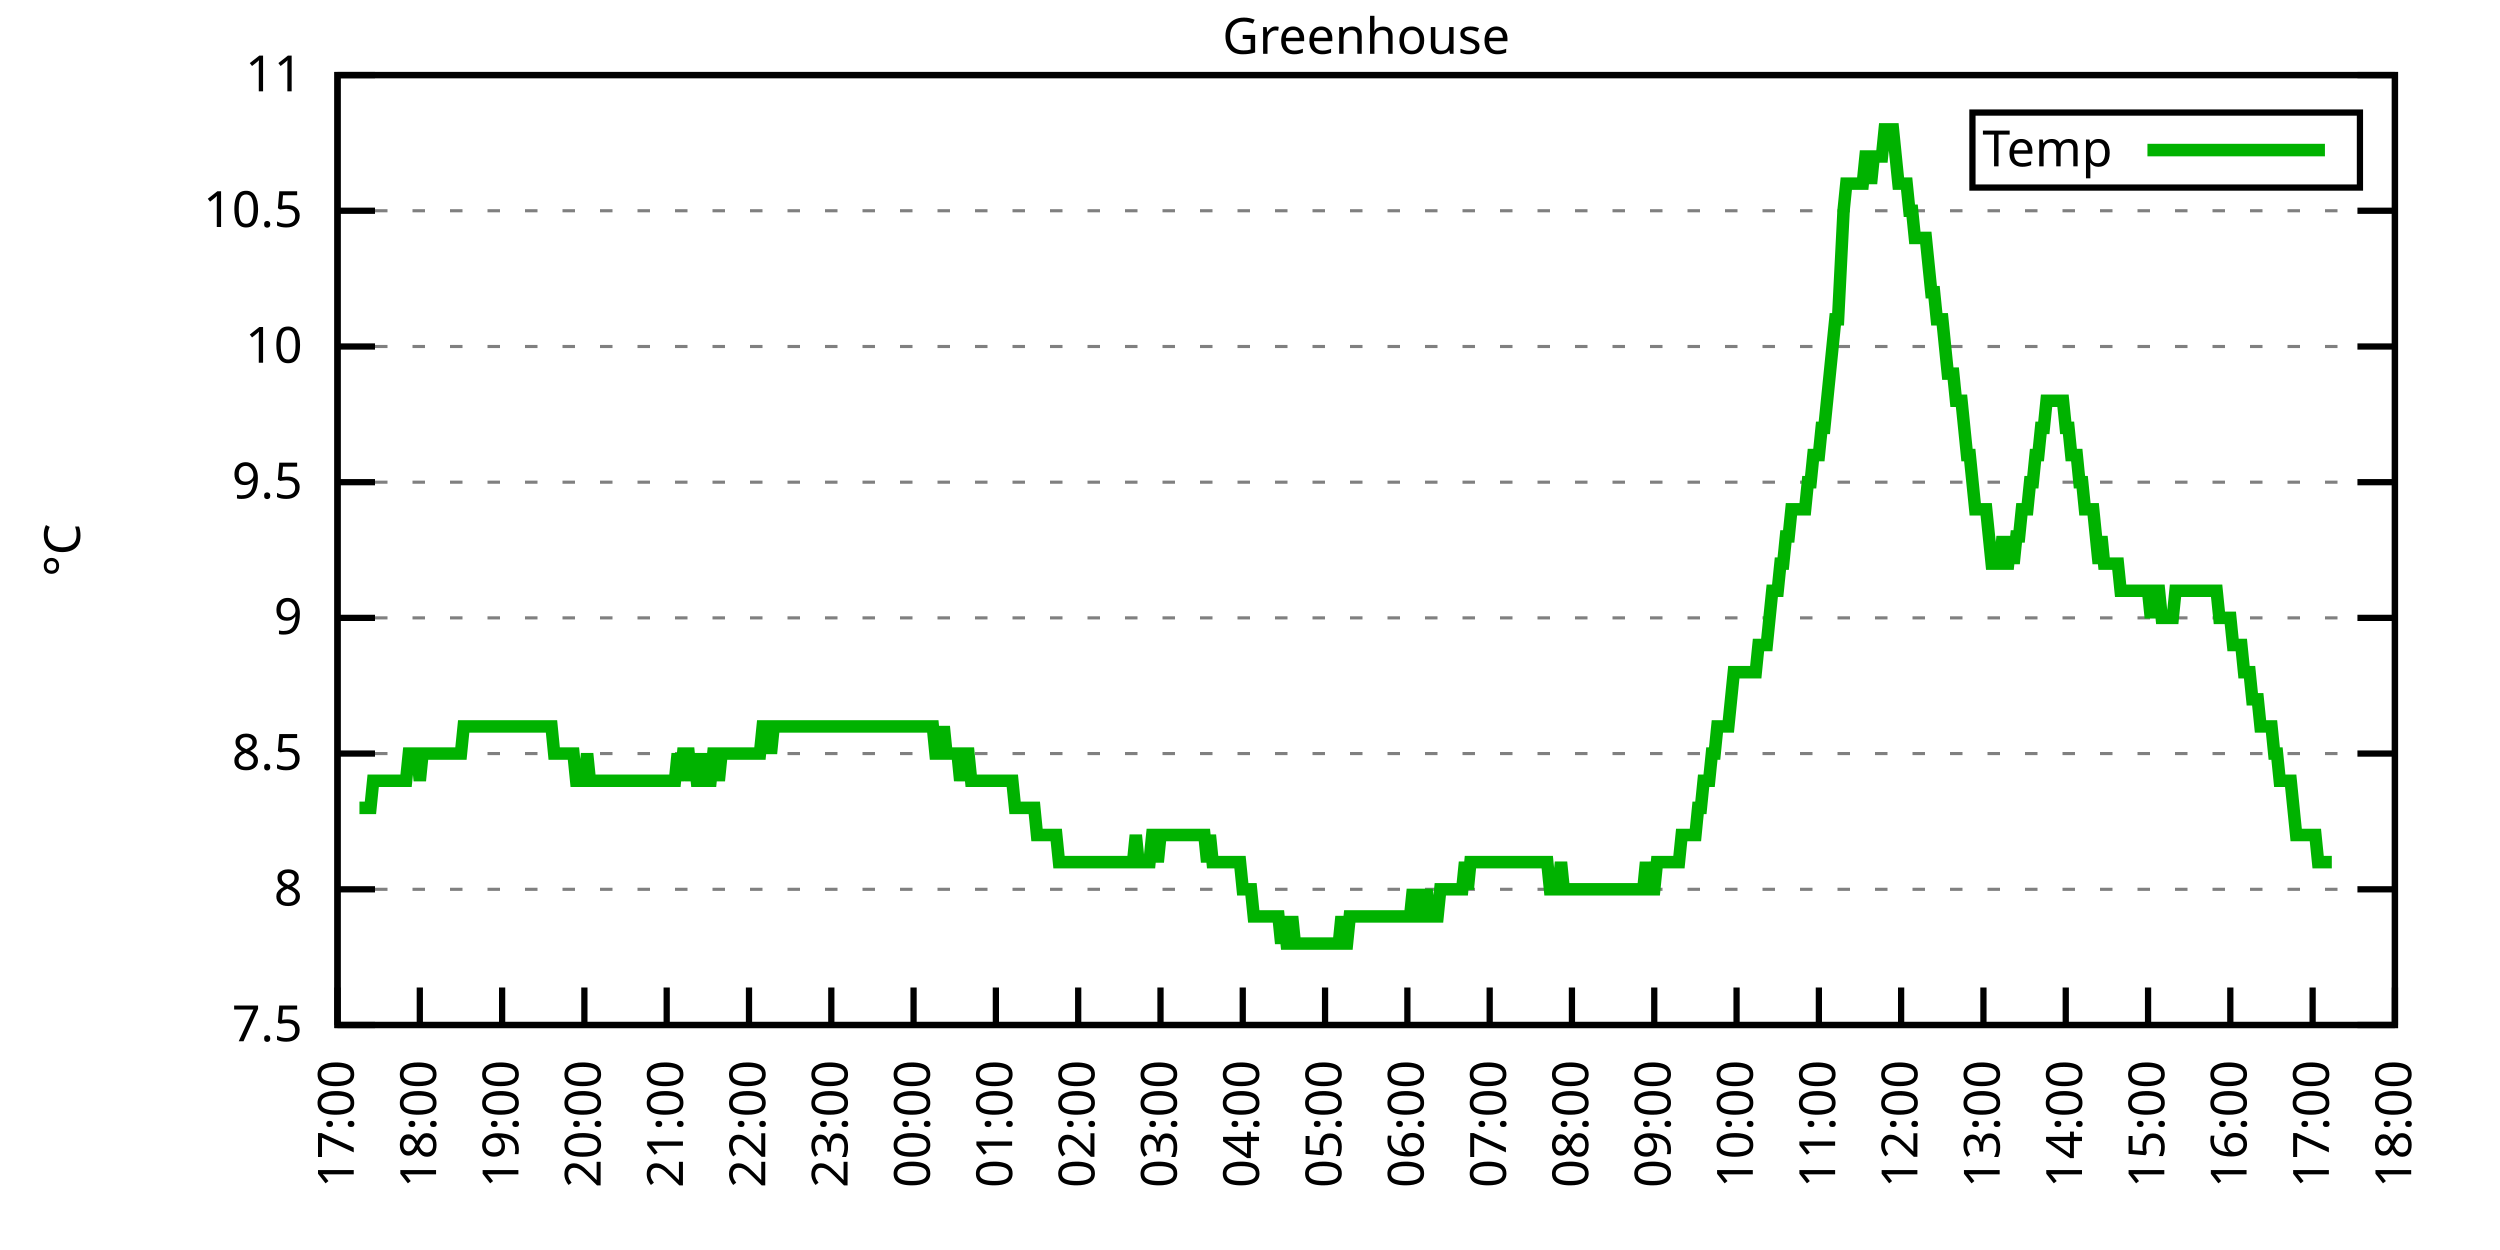
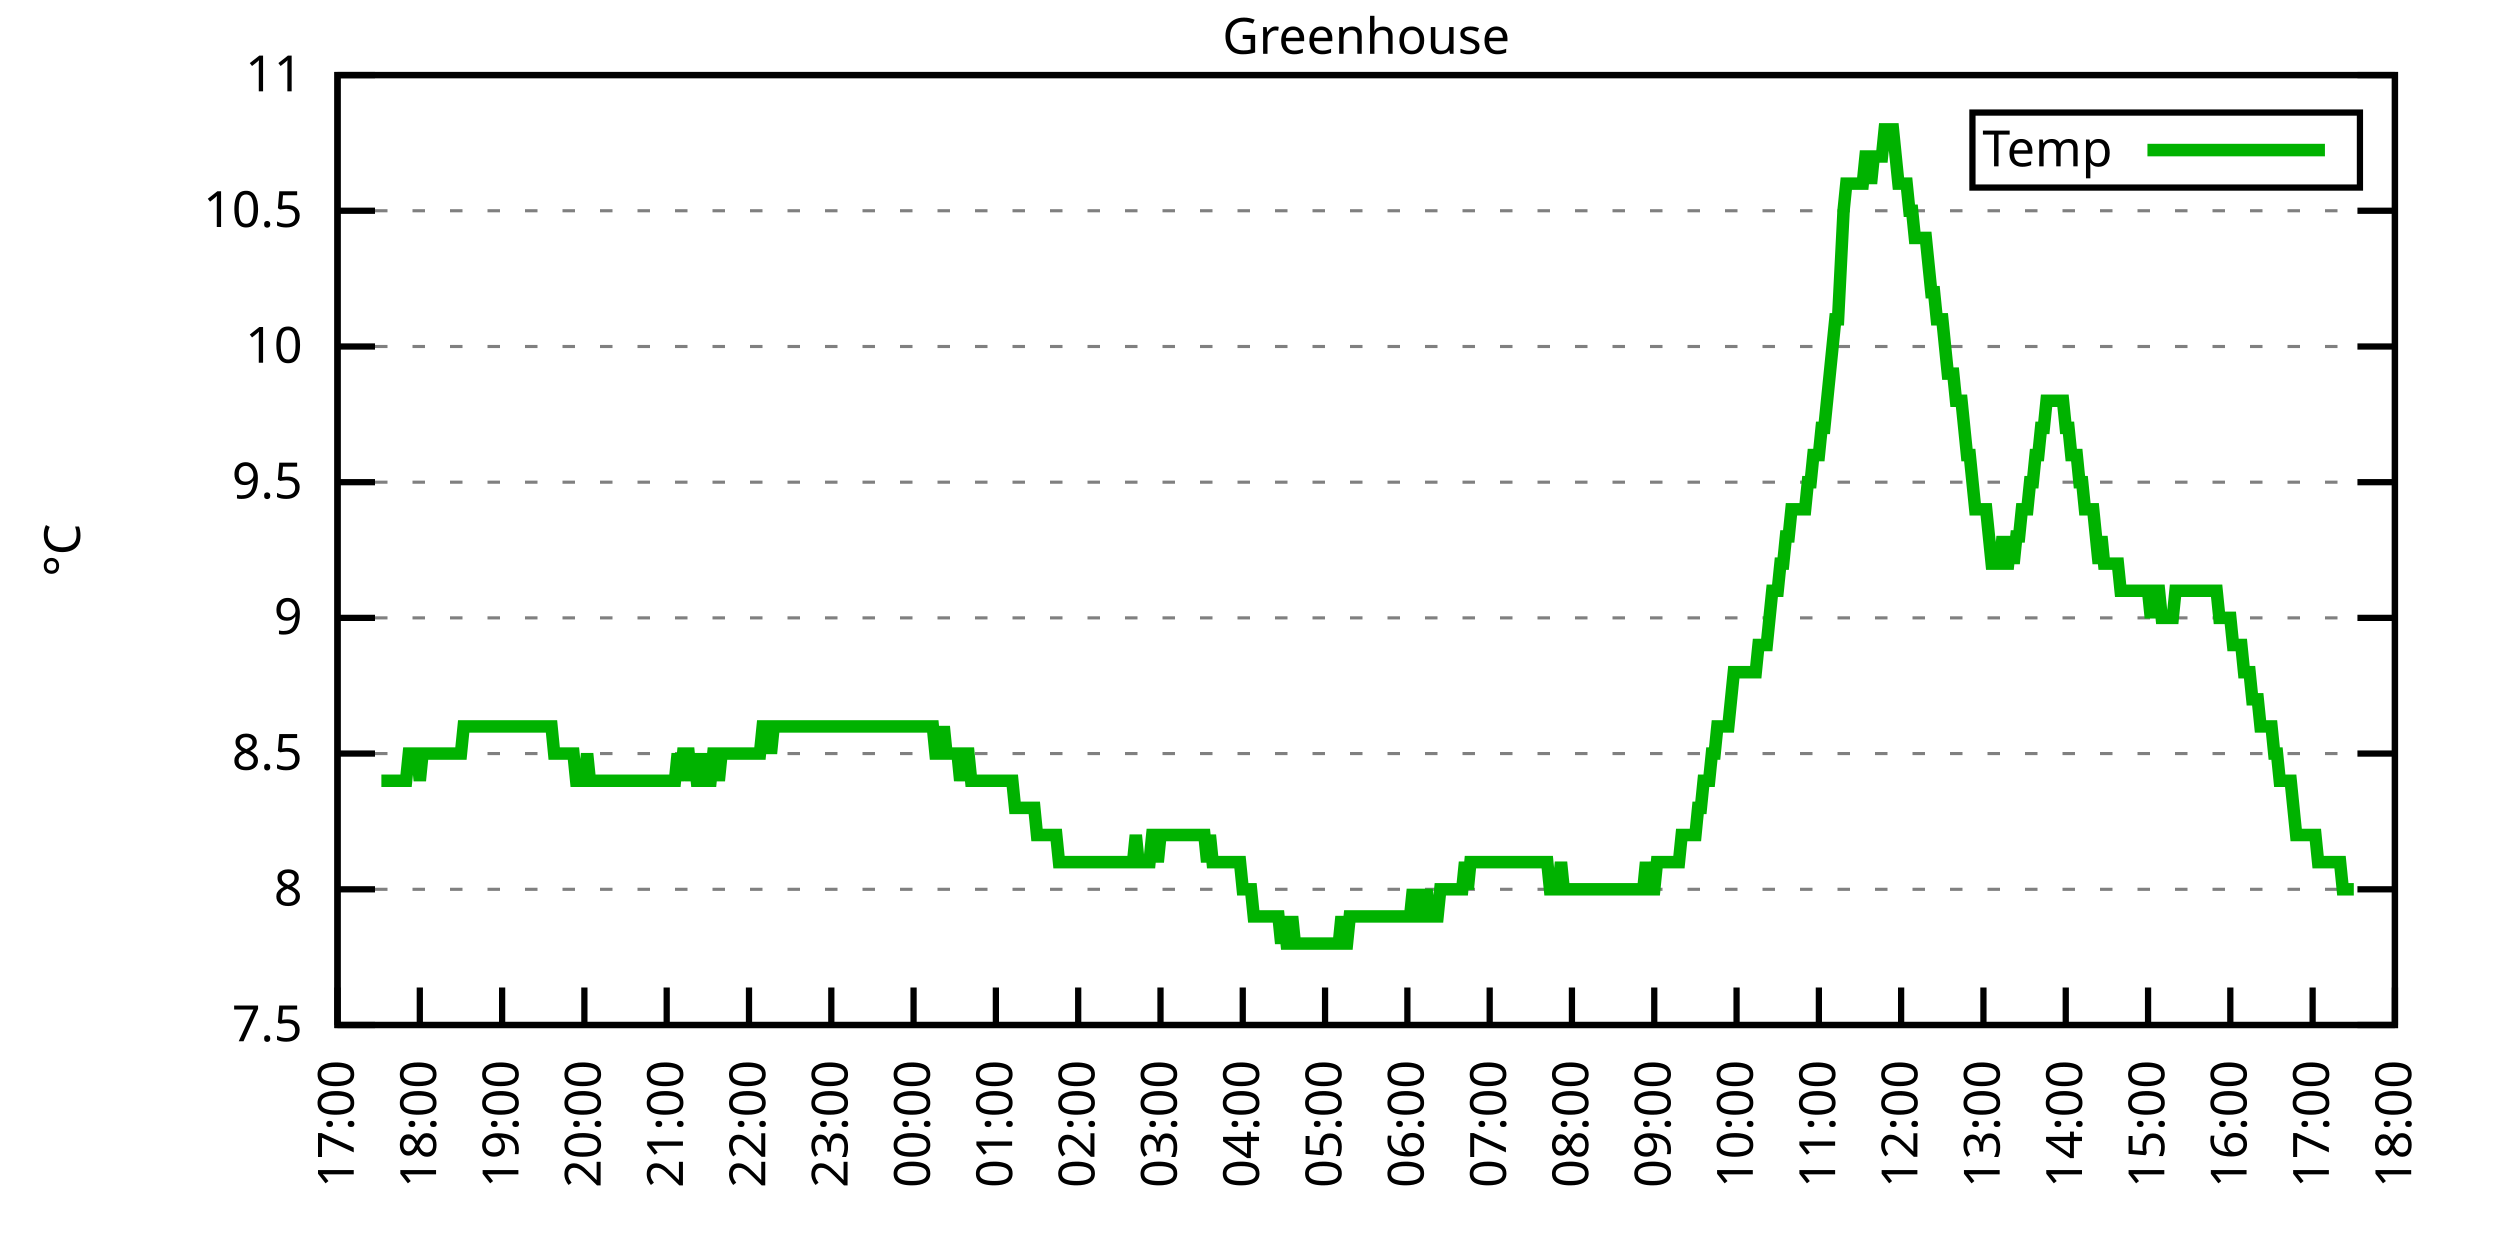
<svg xmlns="http://www.w3.org/2000/svg" xmlns:xlink="http://www.w3.org/1999/xlink" width="400" height="200" viewBox="0 0 400 200">
  <g id="gnuplot_canvas">
    <rect x="0" y="0" width="400" height="200" fill="none" />
    <defs>
      <circle id="gpDot" r="0.5" stroke-width="0.5" stroke="currentColor" />
      <path id="gpPt0" stroke-width="0.333" stroke="currentColor" d="M-1,0 h2 M0,-1 v2" />
      <path id="gpPt1" stroke-width="0.333" stroke="currentColor" d="M-1,-1 L1,1 M1,-1 L-1,1" />
      <path id="gpPt2" stroke-width="0.333" stroke="currentColor" d="M-1,0 L1,0 M0,-1 L0,1 M-1,-1 L1,1 M-1,1 L1,-1" />
      <rect id="gpPt3" stroke-width="0.333" stroke="currentColor" x="-1" y="-1" width="2" height="2" />
      <rect id="gpPt4" stroke-width="0.333" stroke="currentColor" fill="currentColor" x="-1" y="-1" width="2" height="2" />
      <circle id="gpPt5" stroke-width="0.333" stroke="currentColor" cx="0" cy="0" r="1" />
      <use xlink:href="#gpPt5" id="gpPt6" fill="currentColor" stroke="none" />
      <path id="gpPt7" stroke-width="0.333" stroke="currentColor" d="M0,-1.33 L-1.33,0.67 L1.33,0.67 z" />
      <use xlink:href="#gpPt7" id="gpPt8" fill="currentColor" stroke="none" />
      <use xlink:href="#gpPt7" id="gpPt9" stroke="currentColor" transform="rotate(180)" />
      <use xlink:href="#gpPt9" id="gpPt10" fill="currentColor" stroke="none" />
      <use xlink:href="#gpPt3" id="gpPt11" stroke="currentColor" transform="rotate(45)" />
      <use xlink:href="#gpPt11" id="gpPt12" fill="currentColor" stroke="none" />
      <path id="gpPt13" stroke-width="0.333" stroke="currentColor" d="M0,1.330 L1.265,0.411 L0.782,-1.067 L-0.782,-1.076 L-1.265,0.411 z" />
      <use xlink:href="#gpPt13" id="gpPt14" fill="currentColor" stroke="none" />
      <filter id="textbox" filterUnits="objectBoundingBox" x="0" y="0" height="1" width="1">
        <feFlood flood-color="white" flood-opacity="1" result="bgnd" />
        <feComposite in="SourceGraphic" in2="bgnd" operator="atop" />
      </filter>
      <filter id="greybox" filterUnits="objectBoundingBox" x="0" y="0" height="1" width="1">
        <feFlood flood-color="lightgrey" flood-opacity="1" result="grey" />
        <feComposite in="SourceGraphic" in2="grey" operator="atop" />
      </filter>
    </defs>
    <g fill="none" color="white" stroke="currentColor" stroke-width="1.00" stroke-linecap="butt" stroke-linejoin="miter">
</g>
    <g fill="none" color="black" stroke="currentColor" stroke-width="1.00" stroke-linecap="butt" stroke-linejoin="miter">
      <g stroke="none" shape-rendering="crispEdges">
        <polygon fill="rgb(255, 255, 255)" points="54.00,164.00 383.18,164.00 383.18,12.02 54.00,12.02 " />
      </g>
    </g>
    <g fill="none" color="black" stroke="currentColor" stroke-width="1.00" stroke-linecap="butt" stroke-linejoin="miter">
</g>
    <g fill="none" color="black" stroke="black" stroke-width="0.50" stroke-linecap="butt" stroke-linejoin="miter">
</g>
    <g fill="none" color="gray" stroke="currentColor" stroke-width="0.50" stroke-linecap="butt" stroke-linejoin="miter">
      <path stroke="gray" stroke-dasharray="2,4" class="gridline" d="M54.00,164.00 L383.19,164.00  " />
    </g>
    <g fill="none" color="gray" stroke="gray" stroke-width="1.00" stroke-linecap="butt" stroke-linejoin="miter">
</g>
    <g fill="none" color="black" stroke="currentColor" stroke-width="1.00" stroke-linecap="butt" stroke-linejoin="miter">
      <path stroke="black" d="M54.00,164.00 L60.00,164.00 M383.19,164.00 L377.19,164.00  " />
      <g transform="translate(48.40,166.60)" stroke="none" fill="black" font-family="Sans" font-size="8.00" text-anchor="end">
        <text>
          <tspan font-family="Sans"> 7.5</tspan>
        </text>
      </g>
    </g>
    <g fill="none" color="black" stroke="currentColor" stroke-width="1.00" stroke-linecap="butt" stroke-linejoin="miter">
</g>
    <g fill="none" color="black" stroke="black" stroke-width="0.50" stroke-linecap="butt" stroke-linejoin="miter">
</g>
    <g fill="none" color="gray" stroke="currentColor" stroke-width="0.50" stroke-linecap="butt" stroke-linejoin="miter">
      <path stroke="gray" stroke-dasharray="2,4" class="gridline" d="M54.00,142.29 L383.19,142.29  " />
    </g>
    <g fill="none" color="gray" stroke="gray" stroke-width="1.00" stroke-linecap="butt" stroke-linejoin="miter">
</g>
    <g fill="none" color="black" stroke="currentColor" stroke-width="1.00" stroke-linecap="butt" stroke-linejoin="miter">
      <path stroke="black" d="M54.00,142.29 L60.00,142.29 M383.19,142.29 L377.19,142.29  " />
      <g transform="translate(48.40,144.89)" stroke="none" fill="black" font-family="Sans" font-size="8.00" text-anchor="end">
        <text>
          <tspan font-family="Sans"> 8</tspan>
        </text>
      </g>
    </g>
    <g fill="none" color="black" stroke="currentColor" stroke-width="1.00" stroke-linecap="butt" stroke-linejoin="miter">
</g>
    <g fill="none" color="black" stroke="black" stroke-width="0.50" stroke-linecap="butt" stroke-linejoin="miter">
</g>
    <g fill="none" color="gray" stroke="currentColor" stroke-width="0.50" stroke-linecap="butt" stroke-linejoin="miter">
      <path stroke="gray" stroke-dasharray="2,4" class="gridline" d="M54.00,120.57 L383.19,120.57  " />
    </g>
    <g fill="none" color="gray" stroke="gray" stroke-width="1.00" stroke-linecap="butt" stroke-linejoin="miter">
</g>
    <g fill="none" color="black" stroke="currentColor" stroke-width="1.00" stroke-linecap="butt" stroke-linejoin="miter">
      <path stroke="black" d="M54.00,120.57 L60.00,120.57 M383.19,120.57 L377.19,120.57  " />
      <g transform="translate(48.40,123.17)" stroke="none" fill="black" font-family="Sans" font-size="8.00" text-anchor="end">
        <text>
          <tspan font-family="Sans"> 8.5</tspan>
        </text>
      </g>
    </g>
    <g fill="none" color="black" stroke="currentColor" stroke-width="1.00" stroke-linecap="butt" stroke-linejoin="miter">
</g>
    <g fill="none" color="black" stroke="black" stroke-width="0.50" stroke-linecap="butt" stroke-linejoin="miter">
</g>
    <g fill="none" color="gray" stroke="currentColor" stroke-width="0.50" stroke-linecap="butt" stroke-linejoin="miter">
      <path stroke="gray" stroke-dasharray="2,4" class="gridline" d="M54.00,98.86 L383.19,98.86  " />
    </g>
    <g fill="none" color="gray" stroke="gray" stroke-width="1.00" stroke-linecap="butt" stroke-linejoin="miter">
</g>
    <g fill="none" color="black" stroke="currentColor" stroke-width="1.00" stroke-linecap="butt" stroke-linejoin="miter">
      <path stroke="black" d="M54.00,98.86 L60.00,98.86 M383.19,98.86 L377.19,98.86  " />
      <g transform="translate(48.40,101.46)" stroke="none" fill="black" font-family="Sans" font-size="8.00" text-anchor="end">
        <text>
          <tspan font-family="Sans"> 9</tspan>
        </text>
      </g>
    </g>
    <g fill="none" color="black" stroke="currentColor" stroke-width="1.00" stroke-linecap="butt" stroke-linejoin="miter">
</g>
    <g fill="none" color="black" stroke="black" stroke-width="0.50" stroke-linecap="butt" stroke-linejoin="miter">
</g>
    <g fill="none" color="gray" stroke="currentColor" stroke-width="0.50" stroke-linecap="butt" stroke-linejoin="miter">
      <path stroke="gray" stroke-dasharray="2,4" class="gridline" d="M54.00,77.15 L383.19,77.15  " />
    </g>
    <g fill="none" color="gray" stroke="gray" stroke-width="1.00" stroke-linecap="butt" stroke-linejoin="miter">
</g>
    <g fill="none" color="black" stroke="currentColor" stroke-width="1.00" stroke-linecap="butt" stroke-linejoin="miter">
      <path stroke="black" d="M54.00,77.15 L60.00,77.15 M383.19,77.15 L377.19,77.15  " />
      <g transform="translate(48.40,79.75)" stroke="none" fill="black" font-family="Sans" font-size="8.00" text-anchor="end">
        <text>
          <tspan font-family="Sans"> 9.5</tspan>
        </text>
      </g>
    </g>
    <g fill="none" color="black" stroke="currentColor" stroke-width="1.00" stroke-linecap="butt" stroke-linejoin="miter">
</g>
    <g fill="none" color="black" stroke="black" stroke-width="0.50" stroke-linecap="butt" stroke-linejoin="miter">
</g>
    <g fill="none" color="gray" stroke="currentColor" stroke-width="0.50" stroke-linecap="butt" stroke-linejoin="miter">
      <path stroke="gray" stroke-dasharray="2,4" class="gridline" d="M54.00,55.44 L383.19,55.44  " />
    </g>
    <g fill="none" color="gray" stroke="gray" stroke-width="1.00" stroke-linecap="butt" stroke-linejoin="miter">
</g>
    <g fill="none" color="black" stroke="currentColor" stroke-width="1.00" stroke-linecap="butt" stroke-linejoin="miter">
      <path stroke="black" d="M54.00,55.44 L60.00,55.44 M383.19,55.44 L377.19,55.44  " />
      <g transform="translate(48.40,58.04)" stroke="none" fill="black" font-family="Sans" font-size="8.00" text-anchor="end">
        <text>
          <tspan font-family="Sans"> 10</tspan>
        </text>
      </g>
    </g>
    <g fill="none" color="black" stroke="currentColor" stroke-width="1.00" stroke-linecap="butt" stroke-linejoin="miter">
</g>
    <g fill="none" color="black" stroke="black" stroke-width="0.50" stroke-linecap="butt" stroke-linejoin="miter">
</g>
    <g fill="none" color="gray" stroke="currentColor" stroke-width="0.50" stroke-linecap="butt" stroke-linejoin="miter">
      <path stroke="gray" stroke-dasharray="2,4" class="gridline" d="M54.00,33.72 L383.19,33.72  " />
    </g>
    <g fill="none" color="gray" stroke="gray" stroke-width="1.00" stroke-linecap="butt" stroke-linejoin="miter">
</g>
    <g fill="none" color="black" stroke="currentColor" stroke-width="1.00" stroke-linecap="butt" stroke-linejoin="miter">
      <path stroke="black" d="M54.00,33.72 L60.00,33.72 M383.19,33.72 L377.19,33.72  " />
      <g transform="translate(48.40,36.32)" stroke="none" fill="black" font-family="Sans" font-size="8.00" text-anchor="end">
        <text>
          <tspan font-family="Sans"> 10.5</tspan>
        </text>
      </g>
    </g>
    <g fill="none" color="black" stroke="currentColor" stroke-width="1.00" stroke-linecap="butt" stroke-linejoin="miter">
</g>
    <g fill="none" color="black" stroke="black" stroke-width="0.50" stroke-linecap="butt" stroke-linejoin="miter">
</g>
    <g fill="none" color="gray" stroke="currentColor" stroke-width="0.50" stroke-linecap="butt" stroke-linejoin="miter">
      <path stroke="gray" stroke-dasharray="2,4" class="gridline" d="M54.00,12.01 L383.19,12.01  " />
    </g>
    <g fill="none" color="gray" stroke="gray" stroke-width="1.00" stroke-linecap="butt" stroke-linejoin="miter">
</g>
    <g fill="none" color="black" stroke="currentColor" stroke-width="1.00" stroke-linecap="butt" stroke-linejoin="miter">
      <path stroke="black" d="M54.00,12.01 L60.00,12.01 M383.19,12.01 L377.19,12.01  " />
      <g transform="translate(48.40,14.61)" stroke="none" fill="black" font-family="Sans" font-size="8.00" text-anchor="end">
        <text>
          <tspan font-family="Sans"> 11</tspan>
        </text>
      </g>
    </g>
    <g fill="none" color="black" stroke="currentColor" stroke-width="1.00" stroke-linecap="butt" stroke-linejoin="miter">
      <path stroke="black" d="M54.00,164.00 L54.00,158.00  " />
      <g transform="translate(56.60,169.60) rotate(270.00)" stroke="none" fill="black" font-family="Sans" font-size="8.00" text-anchor="end">
        <text>
          <tspan font-family="Sans">17:00</tspan>
        </text>
      </g>
    </g>
    <g fill="none" color="black" stroke="currentColor" stroke-width="1.00" stroke-linecap="butt" stroke-linejoin="miter">
      <path stroke="black" d="M67.17,164.00 L67.17,158.00  " />
      <g transform="translate(69.77,169.60) rotate(270.00)" stroke="none" fill="black" font-family="Sans" font-size="8.00" text-anchor="end">
        <text>
          <tspan font-family="Sans">18:00</tspan>
        </text>
      </g>
    </g>
    <g fill="none" color="black" stroke="currentColor" stroke-width="1.00" stroke-linecap="butt" stroke-linejoin="miter">
      <path stroke="black" d="M80.34,164.00 L80.34,158.00  " />
      <g transform="translate(82.94,169.60) rotate(270.00)" stroke="none" fill="black" font-family="Sans" font-size="8.00" text-anchor="end">
        <text>
          <tspan font-family="Sans">19:00</tspan>
        </text>
      </g>
    </g>
    <g fill="none" color="black" stroke="currentColor" stroke-width="1.00" stroke-linecap="butt" stroke-linejoin="miter">
      <path stroke="black" d="M93.50,164.00 L93.50,158.00  " />
      <g transform="translate(96.10,169.60) rotate(270.00)" stroke="none" fill="black" font-family="Sans" font-size="8.00" text-anchor="end">
        <text>
          <tspan font-family="Sans">20:00</tspan>
        </text>
      </g>
    </g>
    <g fill="none" color="black" stroke="currentColor" stroke-width="1.00" stroke-linecap="butt" stroke-linejoin="miter">
      <path stroke="black" d="M106.67,164.00 L106.67,158.00  " />
      <g transform="translate(109.27,169.60) rotate(270.00)" stroke="none" fill="black" font-family="Sans" font-size="8.00" text-anchor="end">
        <text>
          <tspan font-family="Sans">21:00</tspan>
        </text>
      </g>
    </g>
    <g fill="none" color="black" stroke="currentColor" stroke-width="1.00" stroke-linecap="butt" stroke-linejoin="miter">
      <path stroke="black" d="M119.84,164.00 L119.84,158.00  " />
      <g transform="translate(122.44,169.60) rotate(270.00)" stroke="none" fill="black" font-family="Sans" font-size="8.00" text-anchor="end">
        <text>
          <tspan font-family="Sans">22:00</tspan>
        </text>
      </g>
    </g>
    <g fill="none" color="black" stroke="currentColor" stroke-width="1.00" stroke-linecap="butt" stroke-linejoin="miter">
      <path stroke="black" d="M133.01,164.00 L133.01,158.00  " />
      <g transform="translate(135.61,169.60) rotate(270.00)" stroke="none" fill="black" font-family="Sans" font-size="8.00" text-anchor="end">
        <text>
          <tspan font-family="Sans">23:00</tspan>
        </text>
      </g>
    </g>
    <g fill="none" color="black" stroke="currentColor" stroke-width="1.00" stroke-linecap="butt" stroke-linejoin="miter">
      <path stroke="black" d="M146.17,164.00 L146.17,158.00  " />
      <g transform="translate(148.77,169.60) rotate(270.00)" stroke="none" fill="black" font-family="Sans" font-size="8.00" text-anchor="end">
        <text>
          <tspan font-family="Sans">00:00</tspan>
        </text>
      </g>
    </g>
    <g fill="none" color="black" stroke="currentColor" stroke-width="1.00" stroke-linecap="butt" stroke-linejoin="miter">
      <path stroke="black" d="M159.34,164.00 L159.34,158.00  " />
      <g transform="translate(161.94,169.60) rotate(270.00)" stroke="none" fill="black" font-family="Sans" font-size="8.00" text-anchor="end">
        <text>
          <tspan font-family="Sans">01:00</tspan>
        </text>
      </g>
    </g>
    <g fill="none" color="black" stroke="currentColor" stroke-width="1.00" stroke-linecap="butt" stroke-linejoin="miter">
      <path stroke="black" d="M172.51,164.00 L172.51,158.00  " />
      <g transform="translate(175.11,169.60) rotate(270.00)" stroke="none" fill="black" font-family="Sans" font-size="8.00" text-anchor="end">
        <text>
          <tspan font-family="Sans">02:00</tspan>
        </text>
      </g>
    </g>
    <g fill="none" color="black" stroke="currentColor" stroke-width="1.00" stroke-linecap="butt" stroke-linejoin="miter">
      <path stroke="black" d="M185.68,164.00 L185.68,158.00  " />
      <g transform="translate(188.28,169.60) rotate(270.00)" stroke="none" fill="black" font-family="Sans" font-size="8.00" text-anchor="end">
        <text>
          <tspan font-family="Sans">03:00</tspan>
        </text>
      </g>
    </g>
    <g fill="none" color="black" stroke="currentColor" stroke-width="1.00" stroke-linecap="butt" stroke-linejoin="miter">
      <path stroke="black" d="M198.84,164.00 L198.84,158.00  " />
      <g transform="translate(201.44,169.60) rotate(270.00)" stroke="none" fill="black" font-family="Sans" font-size="8.00" text-anchor="end">
        <text>
          <tspan font-family="Sans">04:00</tspan>
        </text>
      </g>
    </g>
    <g fill="none" color="black" stroke="currentColor" stroke-width="1.00" stroke-linecap="butt" stroke-linejoin="miter">
      <path stroke="black" d="M212.01,164.00 L212.01,158.00  " />
      <g transform="translate(214.61,169.60) rotate(270.00)" stroke="none" fill="black" font-family="Sans" font-size="8.00" text-anchor="end">
        <text>
          <tspan font-family="Sans">05:00</tspan>
        </text>
      </g>
    </g>
    <g fill="none" color="black" stroke="currentColor" stroke-width="1.00" stroke-linecap="butt" stroke-linejoin="miter">
      <path stroke="black" d="M225.18,164.00 L225.18,158.00  " />
      <g transform="translate(227.78,169.60) rotate(270.00)" stroke="none" fill="black" font-family="Sans" font-size="8.00" text-anchor="end">
        <text>
          <tspan font-family="Sans">06:00</tspan>
        </text>
      </g>
    </g>
    <g fill="none" color="black" stroke="currentColor" stroke-width="1.00" stroke-linecap="butt" stroke-linejoin="miter">
      <path stroke="black" d="M238.35,164.00 L238.35,158.00  " />
      <g transform="translate(240.95,169.60) rotate(270.00)" stroke="none" fill="black" font-family="Sans" font-size="8.00" text-anchor="end">
        <text>
          <tspan font-family="Sans">07:00</tspan>
        </text>
      </g>
    </g>
    <g fill="none" color="black" stroke="currentColor" stroke-width="1.00" stroke-linecap="butt" stroke-linejoin="miter">
      <path stroke="black" d="M251.51,164.00 L251.51,158.00  " />
      <g transform="translate(254.11,169.60) rotate(270.00)" stroke="none" fill="black" font-family="Sans" font-size="8.00" text-anchor="end">
        <text>
          <tspan font-family="Sans">08:00</tspan>
        </text>
      </g>
    </g>
    <g fill="none" color="black" stroke="currentColor" stroke-width="1.00" stroke-linecap="butt" stroke-linejoin="miter">
      <path stroke="black" d="M264.68,164.00 L264.68,158.00  " />
      <g transform="translate(267.28,169.60) rotate(270.00)" stroke="none" fill="black" font-family="Sans" font-size="8.00" text-anchor="end">
        <text>
          <tspan font-family="Sans">09:00</tspan>
        </text>
      </g>
    </g>
    <g fill="none" color="black" stroke="currentColor" stroke-width="1.00" stroke-linecap="butt" stroke-linejoin="miter">
      <path stroke="black" d="M277.85,164.00 L277.85,158.00  " />
      <g transform="translate(280.45,169.60) rotate(270.00)" stroke="none" fill="black" font-family="Sans" font-size="8.00" text-anchor="end">
        <text>
          <tspan font-family="Sans">10:00</tspan>
        </text>
      </g>
    </g>
    <g fill="none" color="black" stroke="currentColor" stroke-width="1.00" stroke-linecap="butt" stroke-linejoin="miter">
      <path stroke="black" d="M291.02,164.00 L291.02,158.00  " />
      <g transform="translate(293.62,169.60) rotate(270.00)" stroke="none" fill="black" font-family="Sans" font-size="8.00" text-anchor="end">
        <text>
          <tspan font-family="Sans">11:00</tspan>
        </text>
      </g>
    </g>
    <g fill="none" color="black" stroke="currentColor" stroke-width="1.00" stroke-linecap="butt" stroke-linejoin="miter">
      <path stroke="black" d="M304.18,164.00 L304.18,158.00  " />
      <g transform="translate(306.78,169.60) rotate(270.00)" stroke="none" fill="black" font-family="Sans" font-size="8.00" text-anchor="end">
        <text>
          <tspan font-family="Sans">12:00</tspan>
        </text>
      </g>
    </g>
    <g fill="none" color="black" stroke="currentColor" stroke-width="1.00" stroke-linecap="butt" stroke-linejoin="miter">
      <path stroke="black" d="M317.35,164.00 L317.35,158.00  " />
      <g transform="translate(319.95,169.60) rotate(270.00)" stroke="none" fill="black" font-family="Sans" font-size="8.00" text-anchor="end">
        <text>
          <tspan font-family="Sans">13:00</tspan>
        </text>
      </g>
    </g>
    <g fill="none" color="black" stroke="currentColor" stroke-width="1.00" stroke-linecap="butt" stroke-linejoin="miter">
      <path stroke="black" d="M330.52,164.00 L330.52,158.00  " />
      <g transform="translate(333.12,169.60) rotate(270.00)" stroke="none" fill="black" font-family="Sans" font-size="8.00" text-anchor="end">
        <text>
          <tspan font-family="Sans">14:00</tspan>
        </text>
      </g>
    </g>
    <g fill="none" color="black" stroke="currentColor" stroke-width="1.00" stroke-linecap="butt" stroke-linejoin="miter">
      <path stroke="black" d="M343.69,164.00 L343.69,158.00  " />
      <g transform="translate(346.29,169.60) rotate(270.00)" stroke="none" fill="black" font-family="Sans" font-size="8.00" text-anchor="end">
        <text>
          <tspan font-family="Sans">15:00</tspan>
        </text>
      </g>
    </g>
    <g fill="none" color="black" stroke="currentColor" stroke-width="1.00" stroke-linecap="butt" stroke-linejoin="miter">
      <path stroke="black" d="M356.85,164.00 L356.85,158.00  " />
      <g transform="translate(359.45,169.60) rotate(270.00)" stroke="none" fill="black" font-family="Sans" font-size="8.00" text-anchor="end">
        <text>
          <tspan font-family="Sans">16:00</tspan>
        </text>
      </g>
    </g>
    <g fill="none" color="black" stroke="currentColor" stroke-width="1.00" stroke-linecap="butt" stroke-linejoin="miter">
      <path stroke="black" d="M370.02,164.00 L370.02,158.00  " />
      <g transform="translate(372.62,169.60) rotate(270.00)" stroke="none" fill="black" font-family="Sans" font-size="8.00" text-anchor="end">
        <text>
          <tspan font-family="Sans">17:00</tspan>
        </text>
      </g>
    </g>
    <g fill="none" color="black" stroke="currentColor" stroke-width="1.00" stroke-linecap="butt" stroke-linejoin="miter">
      <path stroke="black" d="M383.19,164.00 L383.19,158.00  " />
      <g transform="translate(385.79,169.60) rotate(270.00)" stroke="none" fill="black" font-family="Sans" font-size="8.00" text-anchor="end">
        <text>
          <tspan font-family="Sans">18:00</tspan>
        </text>
      </g>
    </g>
    <g fill="none" color="black" stroke="currentColor" stroke-width="1.00" stroke-linecap="butt" stroke-linejoin="miter">
</g>
    <g fill="none" color="black" stroke="currentColor" stroke-width="1.00" stroke-linecap="butt" stroke-linejoin="miter">
      <path stroke="black" d="M54.00,12.01 L54.00,164.00 L383.19,164.00 L383.19,12.01 L54.00,12.01 Z  " />
    </g>
    <g fill="none" color="black" stroke="currentColor" stroke-width="1.00" stroke-linecap="butt" stroke-linejoin="miter">
</g>
    <g fill="none" color="black" stroke="currentColor" stroke-width="1.00" stroke-linecap="butt" stroke-linejoin="miter">
      <path stroke="black" d="M315.59,30.01 L315.59,18.01 L377.59,18.01 L377.59,30.01 L315.59,30.01 Z  " />
    </g>
    <g id="Greenhouse_plot_1">
      <g fill="none" color="white" stroke="black" stroke-width="2.00" stroke-linecap="butt" stroke-linejoin="miter">
</g>
      <g fill="none" color="black" stroke="currentColor" stroke-width="2.00" stroke-linecap="butt" stroke-linejoin="miter">
        <g transform="translate(337.99,26.61)" stroke="none" fill="black" font-family="Sans" font-size="8.00" text-anchor="end">
          <text>
            <tspan font-family="Sans">Temp</tspan>
          </text>
        </g>
      </g>
      <g fill="none" color="black" stroke="currentColor" stroke-width="2.00" stroke-linecap="butt" stroke-linejoin="miter">
-         <path stroke="rgb(  0, 178,   0)" d="M343.59,24.01 L371.99,24.01 M57.51,129.26 L57.95,129.26 L58.39,129.26 L58.83,129.26 L59.27,129.26 L59.71,124.92   L60.14,124.92 L60.58,124.92 L61.02,124.92 L61.46,124.92 L61.90,124.92 L62.34,124.92 L62.78,124.92 L63.22,124.92   L63.66,124.92 L64.10,124.92 L64.53,124.92 L64.97,124.92 L65.41,120.57 L65.85,120.57 L66.29,120.57 L66.73,120.57   L67.17,124.92 L67.61,120.57 L68.05,120.57 L68.48,120.57 L68.92,120.57 L69.36,120.57 L69.80,120.57 L70.24,120.57   L70.68,120.57 L71.12,120.57 L71.56,120.57 L72.00,120.57 L72.87,120.57 L73.31,120.57 L73.75,120.57 L74.19,116.23   L74.63,116.23 L75.07,116.23 L75.51,116.23 L75.95,116.23 L76.38,116.23 L76.82,116.23 L77.26,116.23 L77.70,116.23   L78.14,116.23 L78.58,116.23 L79.02,116.23 L79.46,116.23 L79.90,116.23 L80.34,116.23 L80.77,116.23 L81.21,116.23   L81.65,116.23 L82.09,116.23 L82.53,116.23 L82.97,116.23 L83.41,116.23 L83.85,116.23 L84.29,116.23 L84.72,116.23   L85.16,116.23 L85.60,116.23 L86.04,116.23 L86.48,116.23 L86.92,116.23 L87.36,116.23 L87.80,116.23 L88.24,116.23   L88.67,120.57 L89.11,120.57 L89.55,120.57 L89.99,120.57 L90.43,120.57 L90.87,120.57 L91.31,120.57 L91.75,120.57   L92.19,124.92 L92.62,124.92 L93.06,124.92 L93.50,124.92 L93.94,120.57 L94.38,124.92 L94.82,124.92 L95.26,124.92   L95.70,124.92 L96.14,124.92 L96.58,124.92 L97.01,124.92 L97.45,124.92 L97.89,124.92 L98.33,124.92 L98.77,124.92   L99.21,124.92 L99.65,124.92 L100.09,124.92 L100.53,124.92 L100.96,124.92 L101.40,124.92 L101.84,124.92 L102.28,124.92   L102.72,124.92 L103.16,124.92 L103.60,124.92 L104.04,124.92 L104.48,124.92 L104.91,124.92 L105.35,124.92 L105.79,124.92   L106.23,124.92 L106.67,124.92 L107.11,124.92 L107.55,124.92 L107.99,124.92 L108.43,120.57 L108.87,124.92 L109.30,120.57   L109.74,120.57 L110.18,120.57 L110.62,124.92 L111.06,120.57 L111.50,124.92 L111.94,124.92 L112.38,120.57 L112.82,124.92   L113.25,124.92 L113.69,124.92 L114.13,120.57 L114.57,120.57 L115.01,124.92 L115.45,120.57 L115.89,120.57 L116.33,120.57   L116.77,120.57 L117.20,120.57 L117.64,120.57 L118.08,120.57 L118.52,120.57 L118.96,120.57 L119.40,120.57 L119.84,120.57   L120.28,120.57 L120.72,120.57 L121.15,120.57 L121.59,120.57 L122.03,116.23 L122.47,116.23 L122.91,116.23 L123.35,120.57   L123.79,116.23 L124.23,116.23 L124.67,116.23 L125.11,116.23 L125.54,116.23 L125.98,116.23 L126.42,116.23 L126.86,116.23   L127.30,116.23 L127.74,116.23 L128.18,116.23 L128.62,116.23 L129.06,116.23 L129.49,116.23 L129.93,116.23 L130.37,116.23   L130.81,116.23 L131.25,116.23 L131.69,116.23 L132.13,116.23 L132.57,116.23 L133.01,116.23 L133.44,116.23 L133.88,116.23   L134.32,116.23 L134.76,116.23 L135.20,116.23 L135.64,116.23 L136.08,116.23 L136.52,116.23 L136.96,116.23 L137.39,116.23   L137.83,116.23 L138.27,116.23 L138.71,116.23 L139.15,116.23 L139.59,116.23 L140.03,116.23 L140.47,116.23 L140.91,116.23   L141.35,116.23 L141.78,116.23 L142.22,116.23 L142.66,116.23 L143.10,116.23 L143.54,116.23 L143.98,116.23 L144.42,116.23   L144.86,116.23 L145.30,116.23 L145.73,116.23 L146.17,116.23 L146.61,116.23 L147.05,116.23 L147.49,116.23 L147.93,116.23   L148.37,116.23 L148.81,116.23 L149.25,116.23 L149.68,120.57 L150.12,120.57 L150.56,120.57 L151.00,116.23 L151.44,120.57   L151.88,120.57 L152.32,120.57 L152.76,120.57 L153.20,120.57 L153.63,124.92 L154.07,120.57 L154.51,120.57 L154.95,120.57   L155.39,124.92 L155.83,124.92 L156.27,124.92 L156.71,124.92 L157.15,124.92 L157.59,124.92 L158.02,124.92 L158.46,124.92   L158.90,124.92 L159.34,124.92 L159.78,124.92 L160.22,124.92 L160.66,124.92 L161.10,124.92 L161.54,124.92 L161.97,124.92   L162.41,129.26 L162.85,129.26 L163.29,129.26 L163.73,129.26 L164.17,129.26 L164.61,129.26 L165.05,129.26 L165.49,129.26   L165.92,133.60 L166.36,133.60 L166.80,133.60 L167.24,133.60 L167.68,133.60 L168.12,133.60 L168.56,133.60 L169.00,133.60   L169.44,137.94 L169.87,137.94 L170.31,137.94 L170.75,137.94 L171.19,137.94 L171.63,137.94 L172.07,137.94 L172.51,137.94   L172.95,137.94 L173.39,137.94 L173.83,137.94 L174.26,137.94 L174.70,137.94 L175.14,137.94 L175.58,137.94 L176.02,137.94   L176.46,137.94 L176.90,137.94 L177.34,137.94 L177.78,137.94 L178.21,137.94 L178.65,137.94 L179.09,137.94 L179.53,137.94   L179.97,137.94 L180.41,137.94 L180.85,137.94 L181.29,137.94 L181.73,133.60 L182.16,137.94 L182.60,137.94 L183.04,137.94   L183.48,137.94 L183.92,137.94 L184.36,133.60 L184.80,133.60 L185.24,137.94 L185.68,133.60 L186.11,133.60 L186.55,133.60   L186.99,133.60 L187.43,133.60 L187.87,133.60 L188.31,133.60 L188.75,133.60 L189.19,133.60 L189.63,133.60 L190.07,133.60   L190.50,133.60 L190.94,133.60 L191.38,133.60 L191.82,133.60 L192.26,133.60 L192.70,133.60 L193.14,137.94 L193.58,133.60   L194.02,137.94 L194.45,137.94 L194.89,137.94 L195.33,137.94 L195.77,137.94 L196.21,137.94 L196.65,137.94 L197.09,137.94   L197.53,137.94 L197.97,137.94 L198.40,137.94 L198.84,142.29 L199.28,142.29 L199.72,142.29 L200.16,142.29 L200.60,146.63   L201.04,146.63 L201.48,146.63 L201.92,146.63 L202.35,146.63 L202.79,146.63 L203.23,146.63 L203.67,146.63 L204.11,146.63   L204.55,146.63 L204.99,150.97 L205.43,146.63 L205.87,150.97 L206.31,150.97 L206.74,146.63 L207.18,150.97 L207.62,150.97   L208.06,150.97 L208.50,150.97 L208.94,150.97 L209.38,150.97 L209.82,150.97 L210.26,150.97 L210.69,150.97 L211.13,150.97   L211.57,150.97 L212.01,150.97 L212.45,150.97 L212.89,150.97 L213.33,150.97 L213.77,150.97 L214.21,150.97 L214.64,146.63   L215.08,150.97 L215.52,150.97 L215.96,146.63 L216.40,146.63 L216.84,146.63 L217.28,146.63 L217.72,146.63 L218.16,146.63   L218.60,146.63 L219.03,146.63 L219.47,146.63 L219.91,146.63 L220.35,146.63 L220.79,146.63 L221.23,146.63 L221.67,146.63   L222.11,146.63 L222.55,146.63 L222.98,146.63 L223.42,146.63 L223.86,146.63 L224.30,146.63 L224.74,146.63 L225.18,146.63   L225.62,146.63 L226.06,142.29 L226.50,146.63 L226.93,142.29 L227.37,146.63 L227.81,146.63 L228.25,142.29 L228.69,146.63   L229.13,146.63 L229.57,146.63 L230.01,146.63 L230.45,142.29 L230.88,142.29 L231.32,142.29 L231.76,142.29 L232.20,142.29   L232.64,142.29 L233.08,142.29 L233.52,142.29 L233.96,142.29 L234.40,137.94 L234.84,142.29 L235.27,137.94 L235.49,137.94   L236.15,137.94 L237.03,137.94 L237.47,137.94 L237.91,137.94 L238.35,137.94 L238.79,137.94 L239.22,137.94 L239.66,137.94   L240.10,137.94 L240.54,137.94 L240.98,137.94 L241.42,137.94 L241.86,137.94 L242.30,137.94 L242.74,137.94 L243.17,137.94   L243.61,137.94 L244.05,137.94 L244.49,137.94 L244.93,137.94 L245.37,137.94 L245.81,137.94 L246.25,137.94 L246.69,137.94   L247.12,137.94 L247.56,137.94 L248.00,142.29 L248.44,142.29 L248.88,142.29 L249.32,142.29 L249.76,137.94 L250.20,142.29   L250.64,142.29 L251.08,142.29 L251.51,142.29 L251.95,142.29 L252.39,142.29 L252.83,142.29 L253.27,142.29 L253.71,142.29   L254.15,142.29 L254.59,142.29 L255.03,142.29 L255.46,142.29 L255.90,142.29 L256.34,142.29 L256.78,142.29 L257.22,142.29   L257.66,142.29 L258.10,142.29 L258.54,142.29 L258.98,142.29 L259.41,142.29 L259.85,142.29 L260.29,142.29 L260.73,142.29   L261.17,142.29 L261.61,142.29 L262.05,142.29 L262.49,142.29 L262.93,142.29 L263.36,137.94 L263.80,142.29 L264.24,142.29   L264.68,142.29 L265.12,137.94 L265.56,137.94 L266.00,137.94 L266.44,137.94 L266.88,137.94 L267.32,137.94 L267.75,137.94   L268.19,137.94 L268.63,137.94 L269.07,133.60 L269.51,133.60 L269.95,133.60 L270.39,133.60 L270.83,133.60 L271.27,133.60   L271.70,129.26 L272.14,129.26 L272.58,124.92 L273.02,124.92 L273.46,124.92 L273.90,120.57 L274.34,120.57 L274.78,116.23   L275.22,116.23 L275.65,116.23 L276.09,116.23 L276.53,116.23 L276.97,111.89 L277.41,107.55 L277.85,107.55 L278.29,107.55   L278.73,107.55 L279.17,107.55 L279.60,107.55 L280.04,107.55 L280.48,107.55 L280.92,107.55 L281.36,103.20 L281.80,103.20   L282.24,103.20 L282.68,103.20 L283.12,98.86 L283.56,94.52 L283.99,94.52 L284.43,94.52 L284.87,90.18 L285.31,90.18   L285.75,85.83 L286.19,85.83 L286.63,81.49 L287.07,81.49 L287.51,81.49 L287.94,81.49 L288.38,81.49 L288.82,81.49   L289.26,77.15 L289.70,77.15 L290.14,72.81 L290.58,72.81 L291.02,72.81 L291.46,68.46 L291.89,68.46 L292.33,64.12   L292.77,59.78 L293.21,55.44 L293.65,51.09 L294.09,51.09 L294.53,42.41 L294.97,33.72 L295.41,29.38 L295.84,29.38   L296.28,29.38 L296.72,29.38 L297.16,29.38 L297.60,29.38 L298.04,29.38 L298.48,25.04 L298.92,25.04 L299.36,29.38   L299.80,25.04 L300.23,25.04 L300.67,25.04 L301.11,25.04 L301.55,20.70 L301.99,20.70 L302.43,20.70 L302.87,20.70   L303.31,25.04 L303.75,29.38 L304.18,29.38 L304.62,29.38 L305.06,29.38 L305.50,33.72 L305.94,33.72 L306.38,38.07   L306.82,38.07 L307.26,38.07 L307.70,38.07 L308.13,38.07 L308.57,42.41 L309.01,46.75 L309.45,46.75 L309.89,51.09   L310.33,51.09 L310.77,51.09 L311.21,55.44 L311.65,59.78 L312.08,59.78 L312.52,59.78 L312.96,64.12 L313.40,64.12   L313.84,64.12 L314.28,68.46 L314.72,72.81 L315.16,72.81 L315.60,77.15 L316.04,81.49 L316.47,81.49 L316.91,81.49   L317.35,81.49 L317.79,81.49 L318.23,85.83 L318.67,90.18 L319.11,90.18 L319.55,90.18 L319.99,90.18 L320.42,85.83   L320.86,90.18 L321.30,90.18 L321.74,85.83 L322.18,90.18 L322.62,85.83 L323.06,85.83 L323.50,81.49 L323.94,81.49   L324.37,81.49 L324.81,77.15 L325.25,77.15 L325.69,72.81 L326.13,72.81 L326.57,68.46 L327.01,68.46 L327.45,64.12   L327.89,64.12 L328.33,64.12 L328.76,64.12 L329.20,64.12 L329.64,64.12 L330.08,64.12 L330.52,68.46 L330.96,68.46   L331.40,72.81 L331.84,72.81 L332.28,72.81 L332.71,77.15 L333.15,77.15 L333.59,81.49 L334.03,81.49 L334.47,81.49   L334.91,81.49 L335.35,85.83 L335.79,90.18 L336.23,85.83 L336.66,90.18 L337.10,90.18 L337.54,90.18 L337.98,90.18   L338.42,90.18 L338.86,90.18 L339.30,94.52 L339.74,94.52 L340.18,94.52 L340.61,94.52 L341.05,94.52 L341.49,94.52   L341.93,94.52 L342.37,94.52 L342.81,94.52 L343.25,94.52 L343.69,94.52 L344.13,98.86 L344.57,94.52 L345.00,94.52   L345.44,94.52 L345.88,98.86 L346.32,98.86 L346.76,98.86 L347.20,98.86 L347.64,98.86 L348.08,94.52 L348.52,94.52   L348.95,94.52 L349.39,94.52 L349.83,94.52 L350.27,94.52 L350.71,94.52 L351.15,94.52 L351.59,94.52 L352.03,94.52   L352.47,94.52 L352.90,94.52 L353.34,94.52 L353.78,94.52 L354.22,94.52 L354.66,94.52 L355.10,98.86 L355.54,98.86   L355.98,98.86 L356.42,98.86 L356.85,98.86 L357.29,103.20 L357.73,103.20 L358.17,103.20 L358.61,103.20 L359.05,107.55   L359.49,107.55 L359.93,107.55 L360.37,111.89 L360.81,111.89 L361.24,111.89 L361.68,116.23 L362.12,116.23 L362.56,116.23   L363.00,116.23 L363.44,116.23 L363.88,120.57 L364.32,120.57 L364.76,124.92 L365.19,124.92 L365.63,124.92 L366.07,124.92   L366.51,124.92 L366.95,129.26 L367.39,133.60 L367.83,133.60 L368.27,133.60 L368.71,133.60 L369.14,133.60 L369.58,133.60   L370.02,133.60 L370.46,133.60 L370.90,137.94 L371.34,137.94 L371.78,137.94 L372.22,137.94 L372.66,137.94 L373.09,137.94    " />
+         <path stroke="rgb(  0, 178,   0)" d="M343.59,24.01 L371.99,24.01 M61.02,124.92 L61.46,124.92 L61.90,124.92 L62.34,124.92 L62.78,124.92 L63.22,124.92   L63.66,124.92 L64.10,124.92 L64.53,124.92 L64.97,124.92 L65.41,120.57 L65.85,120.57 L66.29,120.57 L66.73,120.57   L67.17,124.92 L67.61,120.57 L68.05,120.57 L68.48,120.57 L68.92,120.57 L69.36,120.57 L69.80,120.57 L70.24,120.57   L70.68,120.57 L71.12,120.57 L71.56,120.57 L72.00,120.57 L72.87,120.57 L73.31,120.57 L73.75,120.57 L74.19,116.23   L74.63,116.23 L75.07,116.23 L75.51,116.23 L75.95,116.23 L76.38,116.23 L76.82,116.23 L77.26,116.23 L77.70,116.23   L78.14,116.23 L78.58,116.23 L79.02,116.23 L79.46,116.23 L79.90,116.23 L80.34,116.23 L80.77,116.23 L81.21,116.23   L81.65,116.23 L82.09,116.23 L82.53,116.23 L82.97,116.23 L83.41,116.23 L83.85,116.23 L84.29,116.23 L84.72,116.23   L85.16,116.23 L85.60,116.23 L86.04,116.23 L86.48,116.23 L86.92,116.23 L87.36,116.23 L87.80,116.23 L88.24,116.23   L88.67,120.57 L89.11,120.57 L89.55,120.57 L89.99,120.57 L90.43,120.57 L90.87,120.57 L91.31,120.57 L91.75,120.57   L92.19,124.92 L92.62,124.92 L93.06,124.92 L93.50,124.92 L93.94,120.57 L94.38,124.92 L94.82,124.92 L95.26,124.92   L95.70,124.92 L96.14,124.92 L96.58,124.92 L97.01,124.92 L97.45,124.92 L97.89,124.92 L98.33,124.92 L98.77,124.92   L99.21,124.92 L99.65,124.92 L100.09,124.92 L100.53,124.92 L100.96,124.92 L101.40,124.92 L101.84,124.92 L102.28,124.92   L102.72,124.92 L103.16,124.92 L103.60,124.92 L104.04,124.92 L104.48,124.92 L104.91,124.92 L105.35,124.92 L105.79,124.92   L106.23,124.92 L106.67,124.92 L107.11,124.92 L107.55,124.92 L107.99,124.92 L108.43,120.57 L108.87,124.92 L109.30,120.57   L109.74,120.57 L110.18,120.57 L110.62,124.92 L111.06,120.57 L111.50,124.92 L111.94,124.92 L112.38,120.57 L112.82,124.92   L113.25,124.92 L113.69,124.92 L114.13,120.57 L114.57,120.57 L115.01,124.92 L115.45,120.57 L115.89,120.57 L116.33,120.57   L116.77,120.57 L117.20,120.57 L117.64,120.57 L118.08,120.57 L118.52,120.57 L118.96,120.57 L119.40,120.57 L119.84,120.57   L120.28,120.57 L120.72,120.57 L121.15,120.57 L121.59,120.57 L122.03,116.23 L122.47,116.23 L122.91,116.23 L123.35,120.57   L123.79,116.23 L124.23,116.23 L124.67,116.23 L125.11,116.23 L125.54,116.23 L125.98,116.23 L126.42,116.23 L126.86,116.23   L127.30,116.23 L127.74,116.23 L128.18,116.23 L128.62,116.23 L129.06,116.23 L129.49,116.23 L129.93,116.23 L130.37,116.23   L130.81,116.23 L131.25,116.23 L131.69,116.23 L132.13,116.23 L132.57,116.23 L133.01,116.23 L133.44,116.23 L133.88,116.23   L134.32,116.23 L134.76,116.23 L135.20,116.23 L135.64,116.23 L136.08,116.23 L136.52,116.23 L136.96,116.23 L137.39,116.23   L137.83,116.23 L138.27,116.23 L138.71,116.23 L139.15,116.23 L139.59,116.23 L140.03,116.23 L140.47,116.23 L140.91,116.23   L141.35,116.23 L141.78,116.23 L142.22,116.23 L142.66,116.23 L143.10,116.23 L143.54,116.23 L143.98,116.23 L144.42,116.23   L144.86,116.23 L145.30,116.23 L145.73,116.23 L146.17,116.23 L146.61,116.23 L147.05,116.23 L147.49,116.23 L147.93,116.23   L148.37,116.23 L148.81,116.23 L149.25,116.23 L149.68,120.57 L150.12,120.57 L150.56,120.57 L151.00,116.23 L151.44,120.57   L151.88,120.57 L152.32,120.57 L152.76,120.57 L153.20,120.57 L153.63,124.92 L154.07,120.57 L154.51,120.57 L154.95,120.57   L155.39,124.92 L155.83,124.92 L156.27,124.92 L156.71,124.92 L157.15,124.92 L157.59,124.92 L158.02,124.92 L158.46,124.92   L158.90,124.92 L159.34,124.92 L159.78,124.92 L160.22,124.92 L160.66,124.92 L161.10,124.92 L161.54,124.92 L161.97,124.92   L162.41,129.26 L162.85,129.26 L163.29,129.26 L163.73,129.26 L164.17,129.26 L164.61,129.26 L165.05,129.26 L165.49,129.26   L165.92,133.60 L166.36,133.60 L166.80,133.60 L167.24,133.60 L167.68,133.60 L168.12,133.60 L168.56,133.60 L169.00,133.60   L169.44,137.94 L169.87,137.94 L170.31,137.94 L170.75,137.94 L171.19,137.94 L171.63,137.94 L172.07,137.94 L172.51,137.94   L172.95,137.94 L173.39,137.94 L173.83,137.94 L174.26,137.94 L174.70,137.94 L175.14,137.94 L175.58,137.94 L176.02,137.94   L176.46,137.94 L176.90,137.94 L177.34,137.94 L177.78,137.94 L178.21,137.94 L178.65,137.94 L179.09,137.94 L179.53,137.94   L179.97,137.94 L180.41,137.94 L180.85,137.94 L181.29,137.94 L181.73,133.60 L182.16,137.94 L182.60,137.94 L183.04,137.94   L183.48,137.94 L183.92,137.94 L184.36,133.60 L184.80,133.60 L185.24,137.94 L185.68,133.60 L186.11,133.60 L186.55,133.60   L186.99,133.60 L187.43,133.60 L187.87,133.60 L188.31,133.60 L188.75,133.60 L189.19,133.60 L189.63,133.60 L190.07,133.60   L190.50,133.60 L190.94,133.60 L191.38,133.60 L191.82,133.60 L192.26,133.60 L192.70,133.60 L193.14,137.94 L193.58,133.60   L194.02,137.94 L194.45,137.94 L194.89,137.94 L195.33,137.94 L195.77,137.94 L196.21,137.94 L196.65,137.94 L197.09,137.94   L197.53,137.94 L197.97,137.94 L198.40,137.94 L198.84,142.29 L199.28,142.29 L199.72,142.29 L200.16,142.29 L200.60,146.63   L201.04,146.63 L201.48,146.63 L201.92,146.63 L202.35,146.63 L202.79,146.63 L203.23,146.63 L203.67,146.63 L204.11,146.63   L204.55,146.63 L204.99,150.97 L205.43,146.63 L205.87,150.97 L206.31,150.97 L206.74,146.63 L207.18,150.97 L207.62,150.97   L208.06,150.97 L208.50,150.97 L208.94,150.97 L209.38,150.97 L209.82,150.97 L210.26,150.97 L210.69,150.97 L211.13,150.97   L211.57,150.97 L212.01,150.97 L212.45,150.97 L212.89,150.97 L213.33,150.97 L213.77,150.97 L214.21,150.97 L214.64,146.63   L215.08,150.97 L215.52,150.97 L215.96,146.63 L216.40,146.63 L216.84,146.63 L217.28,146.63 L217.72,146.63 L218.16,146.63   L218.60,146.63 L219.03,146.63 L219.47,146.63 L219.91,146.63 L220.35,146.63 L220.79,146.63 L221.23,146.63 L221.67,146.63   L222.11,146.63 L222.55,146.63 L222.98,146.63 L223.42,146.63 L223.86,146.63 L224.30,146.63 L224.74,146.63 L225.18,146.63   L225.62,146.63 L226.06,142.29 L226.50,146.63 L226.93,142.29 L227.37,146.63 L227.81,146.63 L228.25,142.29 L228.69,146.63   L229.13,146.63 L229.57,146.63 L230.01,146.63 L230.45,142.29 L230.88,142.29 L231.32,142.29 L231.76,142.29 L232.20,142.29   L232.64,142.29 L233.08,142.29 L233.52,142.29 L233.96,142.29 L234.40,137.94 L234.84,142.29 L235.27,137.94 L235.49,137.94   L236.15,137.94 L237.03,137.94 L237.47,137.94 L237.91,137.94 L238.35,137.94 L238.79,137.94 L239.22,137.94 L239.66,137.94   L240.10,137.94 L240.54,137.94 L240.98,137.94 L241.42,137.94 L241.86,137.94 L242.30,137.94 L242.74,137.94 L243.17,137.94   L243.61,137.94 L244.05,137.94 L244.49,137.94 L244.93,137.94 L245.37,137.94 L245.81,137.94 L246.25,137.94 L246.69,137.94   L247.12,137.94 L247.56,137.94 L248.00,142.29 L248.44,142.29 L248.88,142.29 L249.32,142.29 L249.76,137.94 L250.20,142.29   L250.64,142.29 L251.08,142.29 L251.51,142.29 L251.95,142.29 L252.39,142.29 L252.83,142.29 L253.27,142.29 L253.71,142.29   L254.15,142.29 L254.59,142.29 L255.03,142.29 L255.46,142.29 L255.90,142.29 L256.34,142.29 L256.78,142.29 L257.22,142.29   L257.66,142.29 L258.10,142.29 L258.54,142.29 L258.98,142.29 L259.41,142.29 L259.85,142.29 L260.29,142.29 L260.73,142.29   L261.17,142.29 L261.61,142.29 L262.05,142.29 L262.49,142.29 L262.93,142.29 L263.36,137.94 L263.80,142.29 L264.24,142.29   L264.68,142.29 L265.12,137.94 L265.56,137.94 L266.00,137.94 L266.44,137.94 L266.88,137.94 L267.32,137.94 L267.75,137.94   L268.19,137.94 L268.63,137.94 L269.07,133.60 L269.51,133.60 L269.95,133.60 L270.39,133.60 L270.83,133.60 L271.27,133.60   L271.70,129.26 L272.14,129.26 L272.58,124.92 L273.02,124.92 L273.46,124.92 L273.90,120.57 L274.34,120.57 L274.78,116.23   L275.22,116.23 L275.65,116.23 L276.09,116.23 L276.53,116.23 L276.97,111.89 L277.41,107.55 L277.85,107.55 L278.29,107.55   L278.73,107.55 L279.17,107.55 L279.60,107.55 L280.04,107.55 L280.48,107.55 L280.92,107.55 L281.36,103.20 L281.80,103.20   L282.24,103.20 L282.68,103.20 L283.12,98.86 L283.56,94.52 L283.99,94.52 L284.43,94.52 L284.87,90.18 L285.31,90.18   L285.75,85.83 L286.19,85.83 L286.63,81.49 L287.07,81.49 L287.51,81.49 L287.94,81.49 L288.38,81.49 L288.82,81.49   L289.26,77.15 L289.70,77.15 L290.14,72.81 L290.58,72.81 L291.02,72.81 L291.46,68.46 L291.89,68.46 L292.33,64.12   L292.77,59.78 L293.21,55.44 L293.65,51.09 L294.09,51.09 L294.53,42.41 L294.97,33.72 L295.41,29.38 L295.84,29.38   L296.28,29.38 L296.72,29.38 L297.16,29.38 L297.60,29.38 L298.04,29.38 L298.48,25.04 L298.92,25.04 L299.36,29.38   L299.80,25.04 L300.23,25.04 L300.67,25.04 L301.11,25.04 L301.55,20.70 L301.99,20.70 L302.43,20.70 L302.87,20.70   L303.31,25.04 L303.75,29.38 L304.18,29.38 L304.62,29.38 L305.06,29.38 L305.50,33.72 L305.94,33.72 L306.38,38.07   L306.82,38.07 L307.26,38.07 L307.70,38.07 L308.13,38.07 L308.57,42.41 L309.01,46.75 L309.45,46.75 L309.89,51.09   L310.33,51.09 L310.77,51.09 L311.21,55.44 L311.65,59.78 L312.08,59.78 L312.52,59.78 L312.96,64.12 L313.40,64.12   L313.84,64.12 L314.28,68.46 L314.72,72.81 L315.16,72.81 L315.60,77.15 L316.04,81.49 L316.47,81.49 L316.91,81.49   L317.35,81.49 L317.79,81.49 L318.23,85.83 L318.67,90.18 L319.11,90.18 L319.55,90.18 L319.99,90.18 L320.42,85.83   L320.86,90.18 L321.30,90.18 L321.74,85.83 L322.18,90.18 L322.62,85.83 L323.06,85.83 L323.50,81.49 L323.94,81.49   L324.37,81.49 L324.81,77.15 L325.25,77.15 L325.69,72.81 L326.13,72.81 L326.57,68.46 L327.01,68.46 L327.45,64.12   L327.89,64.12 L328.33,64.12 L328.76,64.12 L329.20,64.12 L329.64,64.12 L330.08,64.12 L330.52,68.46 L330.96,68.46   L331.40,72.81 L331.84,72.81 L332.28,72.81 L332.71,77.15 L333.15,77.15 L333.59,81.49 L334.03,81.49 L334.47,81.49   L334.91,81.49 L335.35,85.83 L335.79,90.18 L336.23,85.83 L336.66,90.18 L337.10,90.18 L337.54,90.18 L337.98,90.18   L338.42,90.18 L338.86,90.18 L339.30,94.52 L339.74,94.52 L340.18,94.52 L340.61,94.52 L341.05,94.52 L341.49,94.52   L341.93,94.52 L342.37,94.52 L342.81,94.52 L343.25,94.52 L343.69,94.52 L344.13,98.86 L344.57,94.52 L345.00,94.52   L345.44,94.52 L345.88,98.86 L346.32,98.86 L346.76,98.86 L347.20,98.86 L347.64,98.86 L348.08,94.52 L348.52,94.52   L348.95,94.52 L349.39,94.52 L349.83,94.52 L350.27,94.52 L350.71,94.52 L351.15,94.52 L351.59,94.52 L352.03,94.52   L352.47,94.52 L352.90,94.52 L353.34,94.52 L353.78,94.52 L354.22,94.52 L354.66,94.52 L355.10,98.86 L355.54,98.86   L355.98,98.86 L356.42,98.86 L356.85,98.86 L357.29,103.20 L357.73,103.20 L358.17,103.20 L358.61,103.20 L359.05,107.55   L359.49,107.55 L359.93,107.55 L360.37,111.89 L360.81,111.89 L361.24,111.89 L361.68,116.23 L362.12,116.23 L362.56,116.23   L363.00,116.23 L363.44,116.23 L363.88,120.57 L364.32,120.57 L364.76,124.92 L365.19,124.92 L365.63,124.92 L366.07,124.92   L366.51,124.92 L366.95,129.26 L367.39,133.60 L367.83,133.60 L368.27,133.60 L368.71,133.60 L369.14,133.60 L369.58,133.60   L370.02,133.60 L370.46,133.60 L370.90,137.94 L371.34,137.94 L371.78,137.94 L372.22,137.94 L372.66,137.94 L373.09,137.94   L373.53,137.94 L373.97,137.94 L374.41,137.94 L374.85,142.29 L375.29,142.29 L375.73,142.29 L376.17,142.29 L376.61,142.29    " />
      </g>
    </g>
    <g fill="none" color="black" stroke="currentColor" stroke-width="2.00" stroke-linecap="butt" stroke-linejoin="miter">
</g>
    <g fill="none" color="black" stroke="black" stroke-width="1.00" stroke-linecap="butt" stroke-linejoin="miter">
</g>
    <g fill="none" color="black" stroke="currentColor" stroke-width="1.00" stroke-linecap="butt" stroke-linejoin="miter">
      <path stroke="black" d="M54.00,12.01 L54.00,164.00 L383.19,164.00 L383.19,12.01 L54.00,12.01 Z  " />
      <g transform="translate(12.80,88.01) rotate(270.00)" stroke="none" fill="black" font-family="Sans" font-size="8.00" text-anchor="middle">
        <text>
          <tspan font-family="Sans">°C</tspan>
        </text>
      </g>
    </g>
    <g fill="none" color="black" stroke="currentColor" stroke-width="1.00" stroke-linecap="butt" stroke-linejoin="miter">
</g>
    <g fill="none" color="black" stroke="currentColor" stroke-width="1.00" stroke-linecap="butt" stroke-linejoin="miter">
      <g transform="translate(218.59,8.61)" stroke="none" fill="black" font-family="Sans" font-size="8.00" text-anchor="middle">
        <text>
          <tspan font-family="Sans">Greenhouse</tspan>
        </text>
      </g>
    </g>
    <g fill="none" color="black" stroke="currentColor" stroke-width="1.00" stroke-linecap="butt" stroke-linejoin="miter">
</g>
  </g>
</svg>
